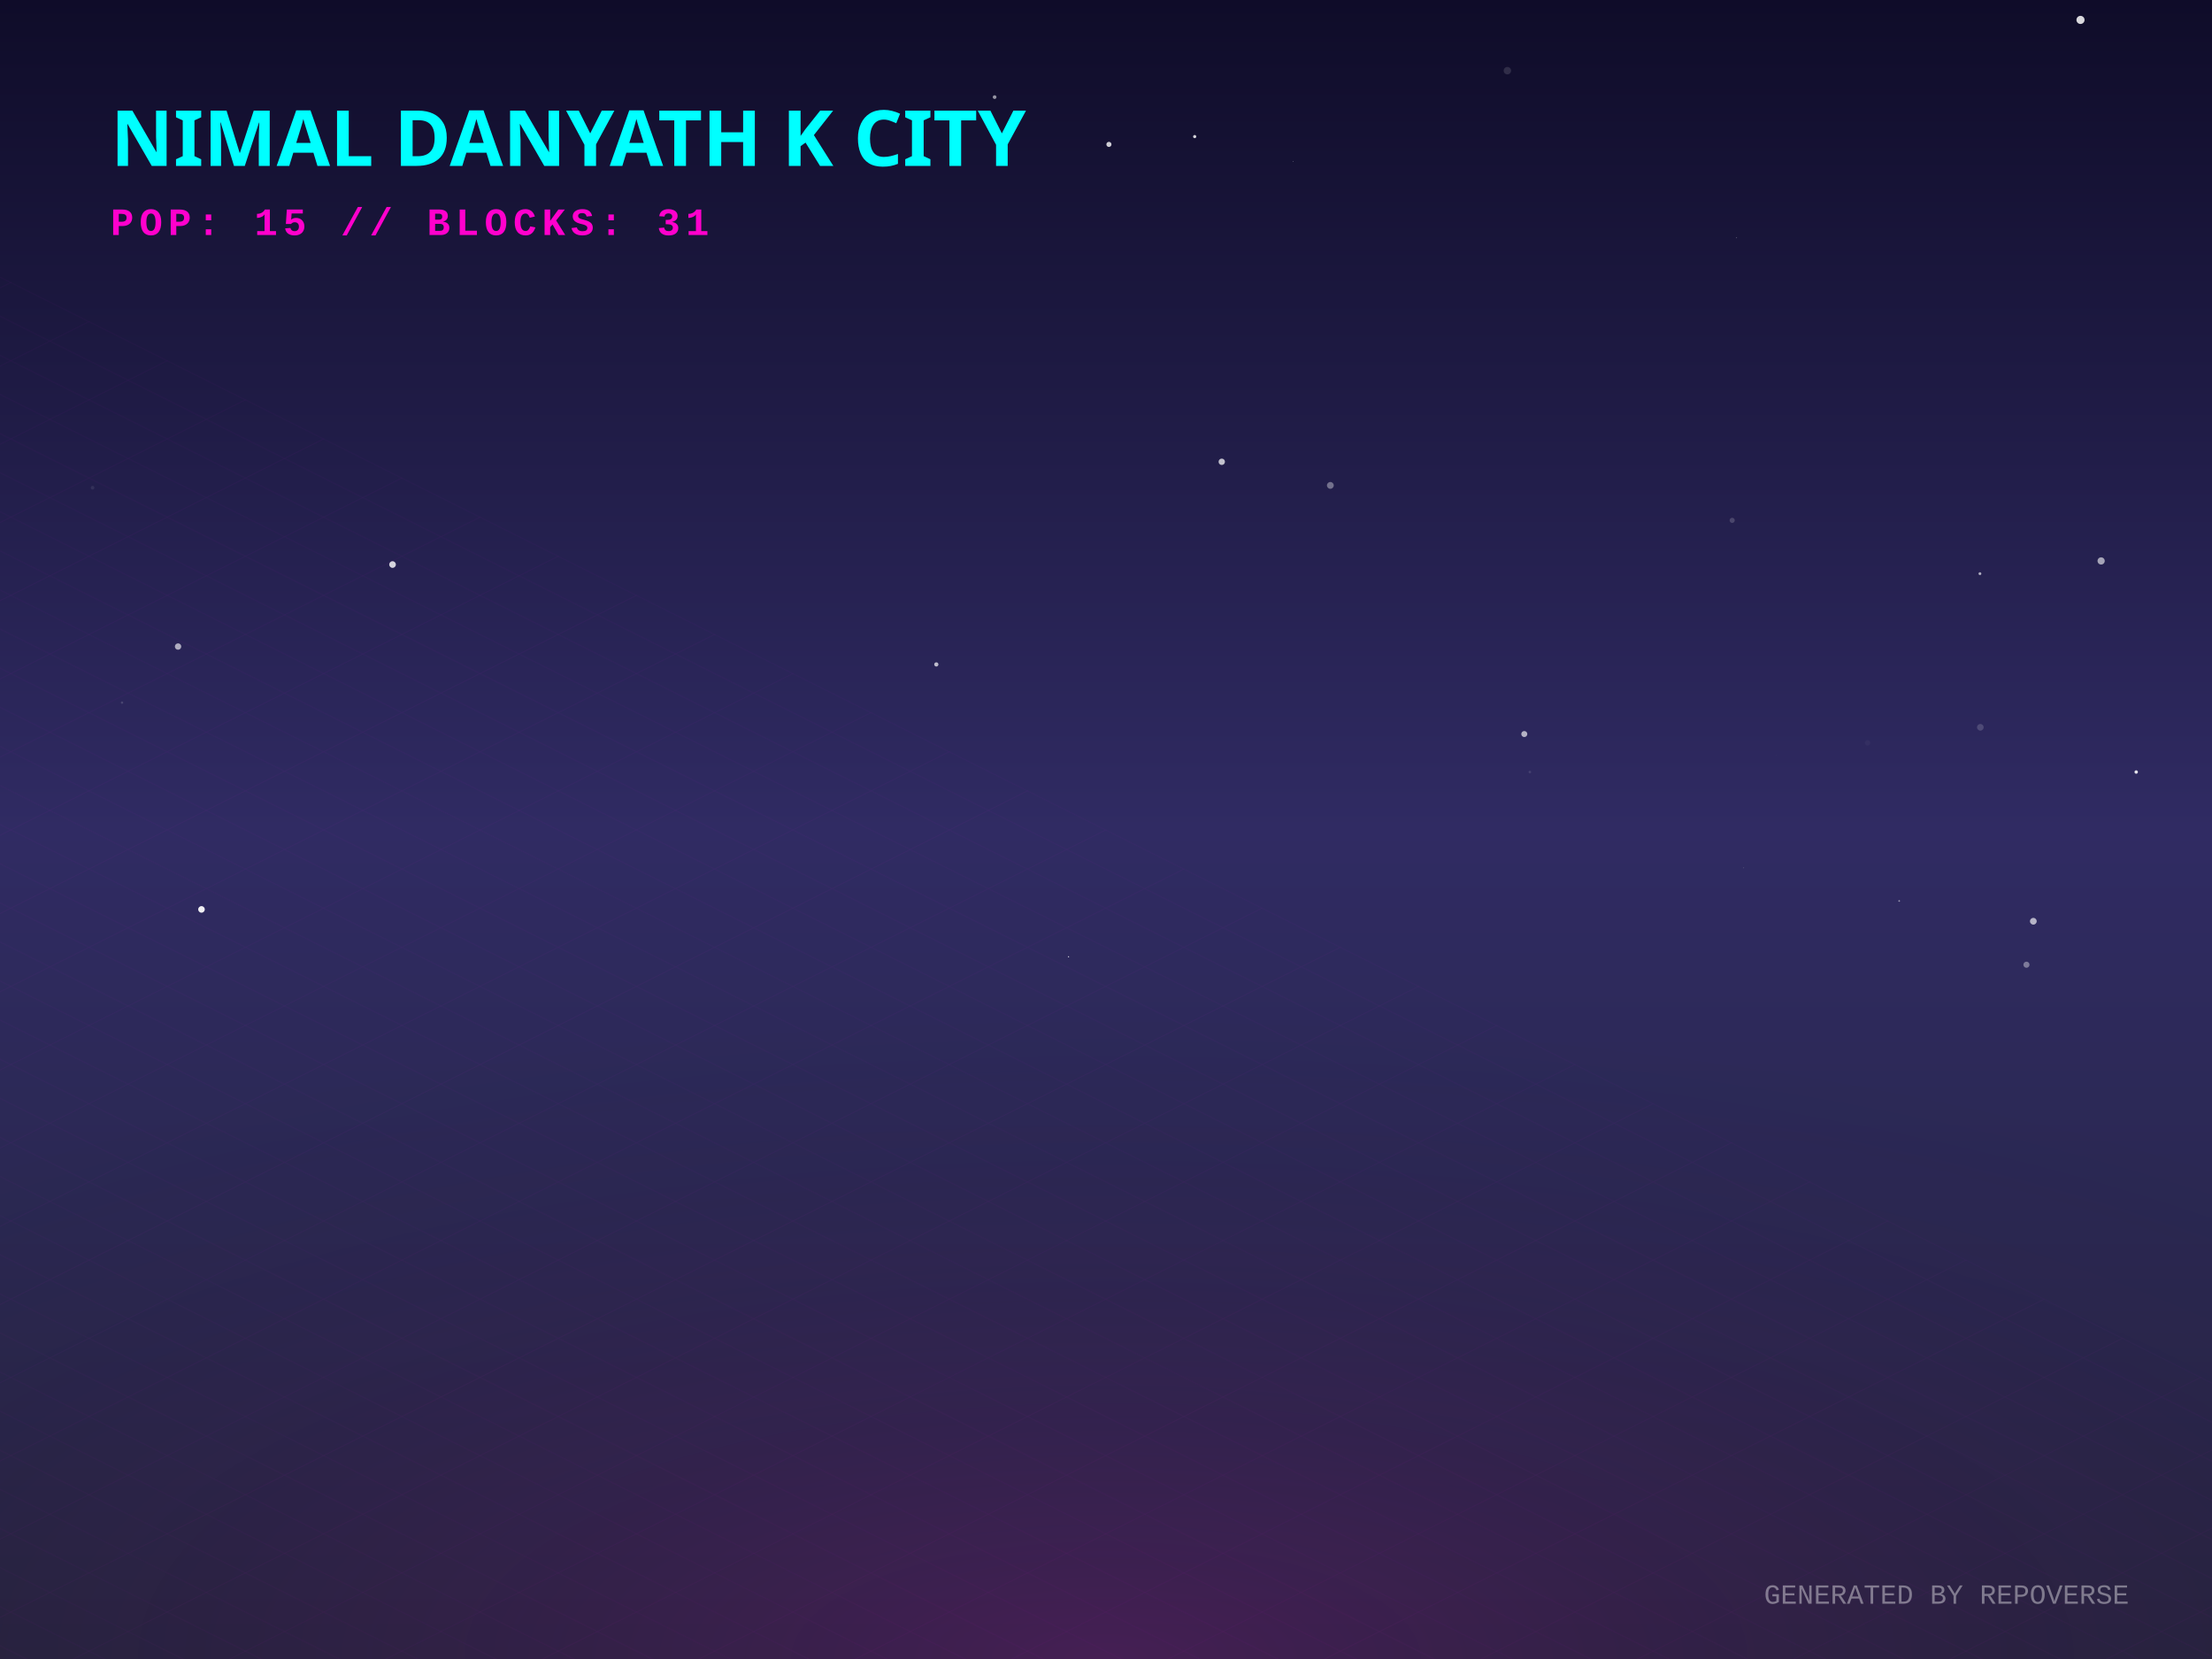
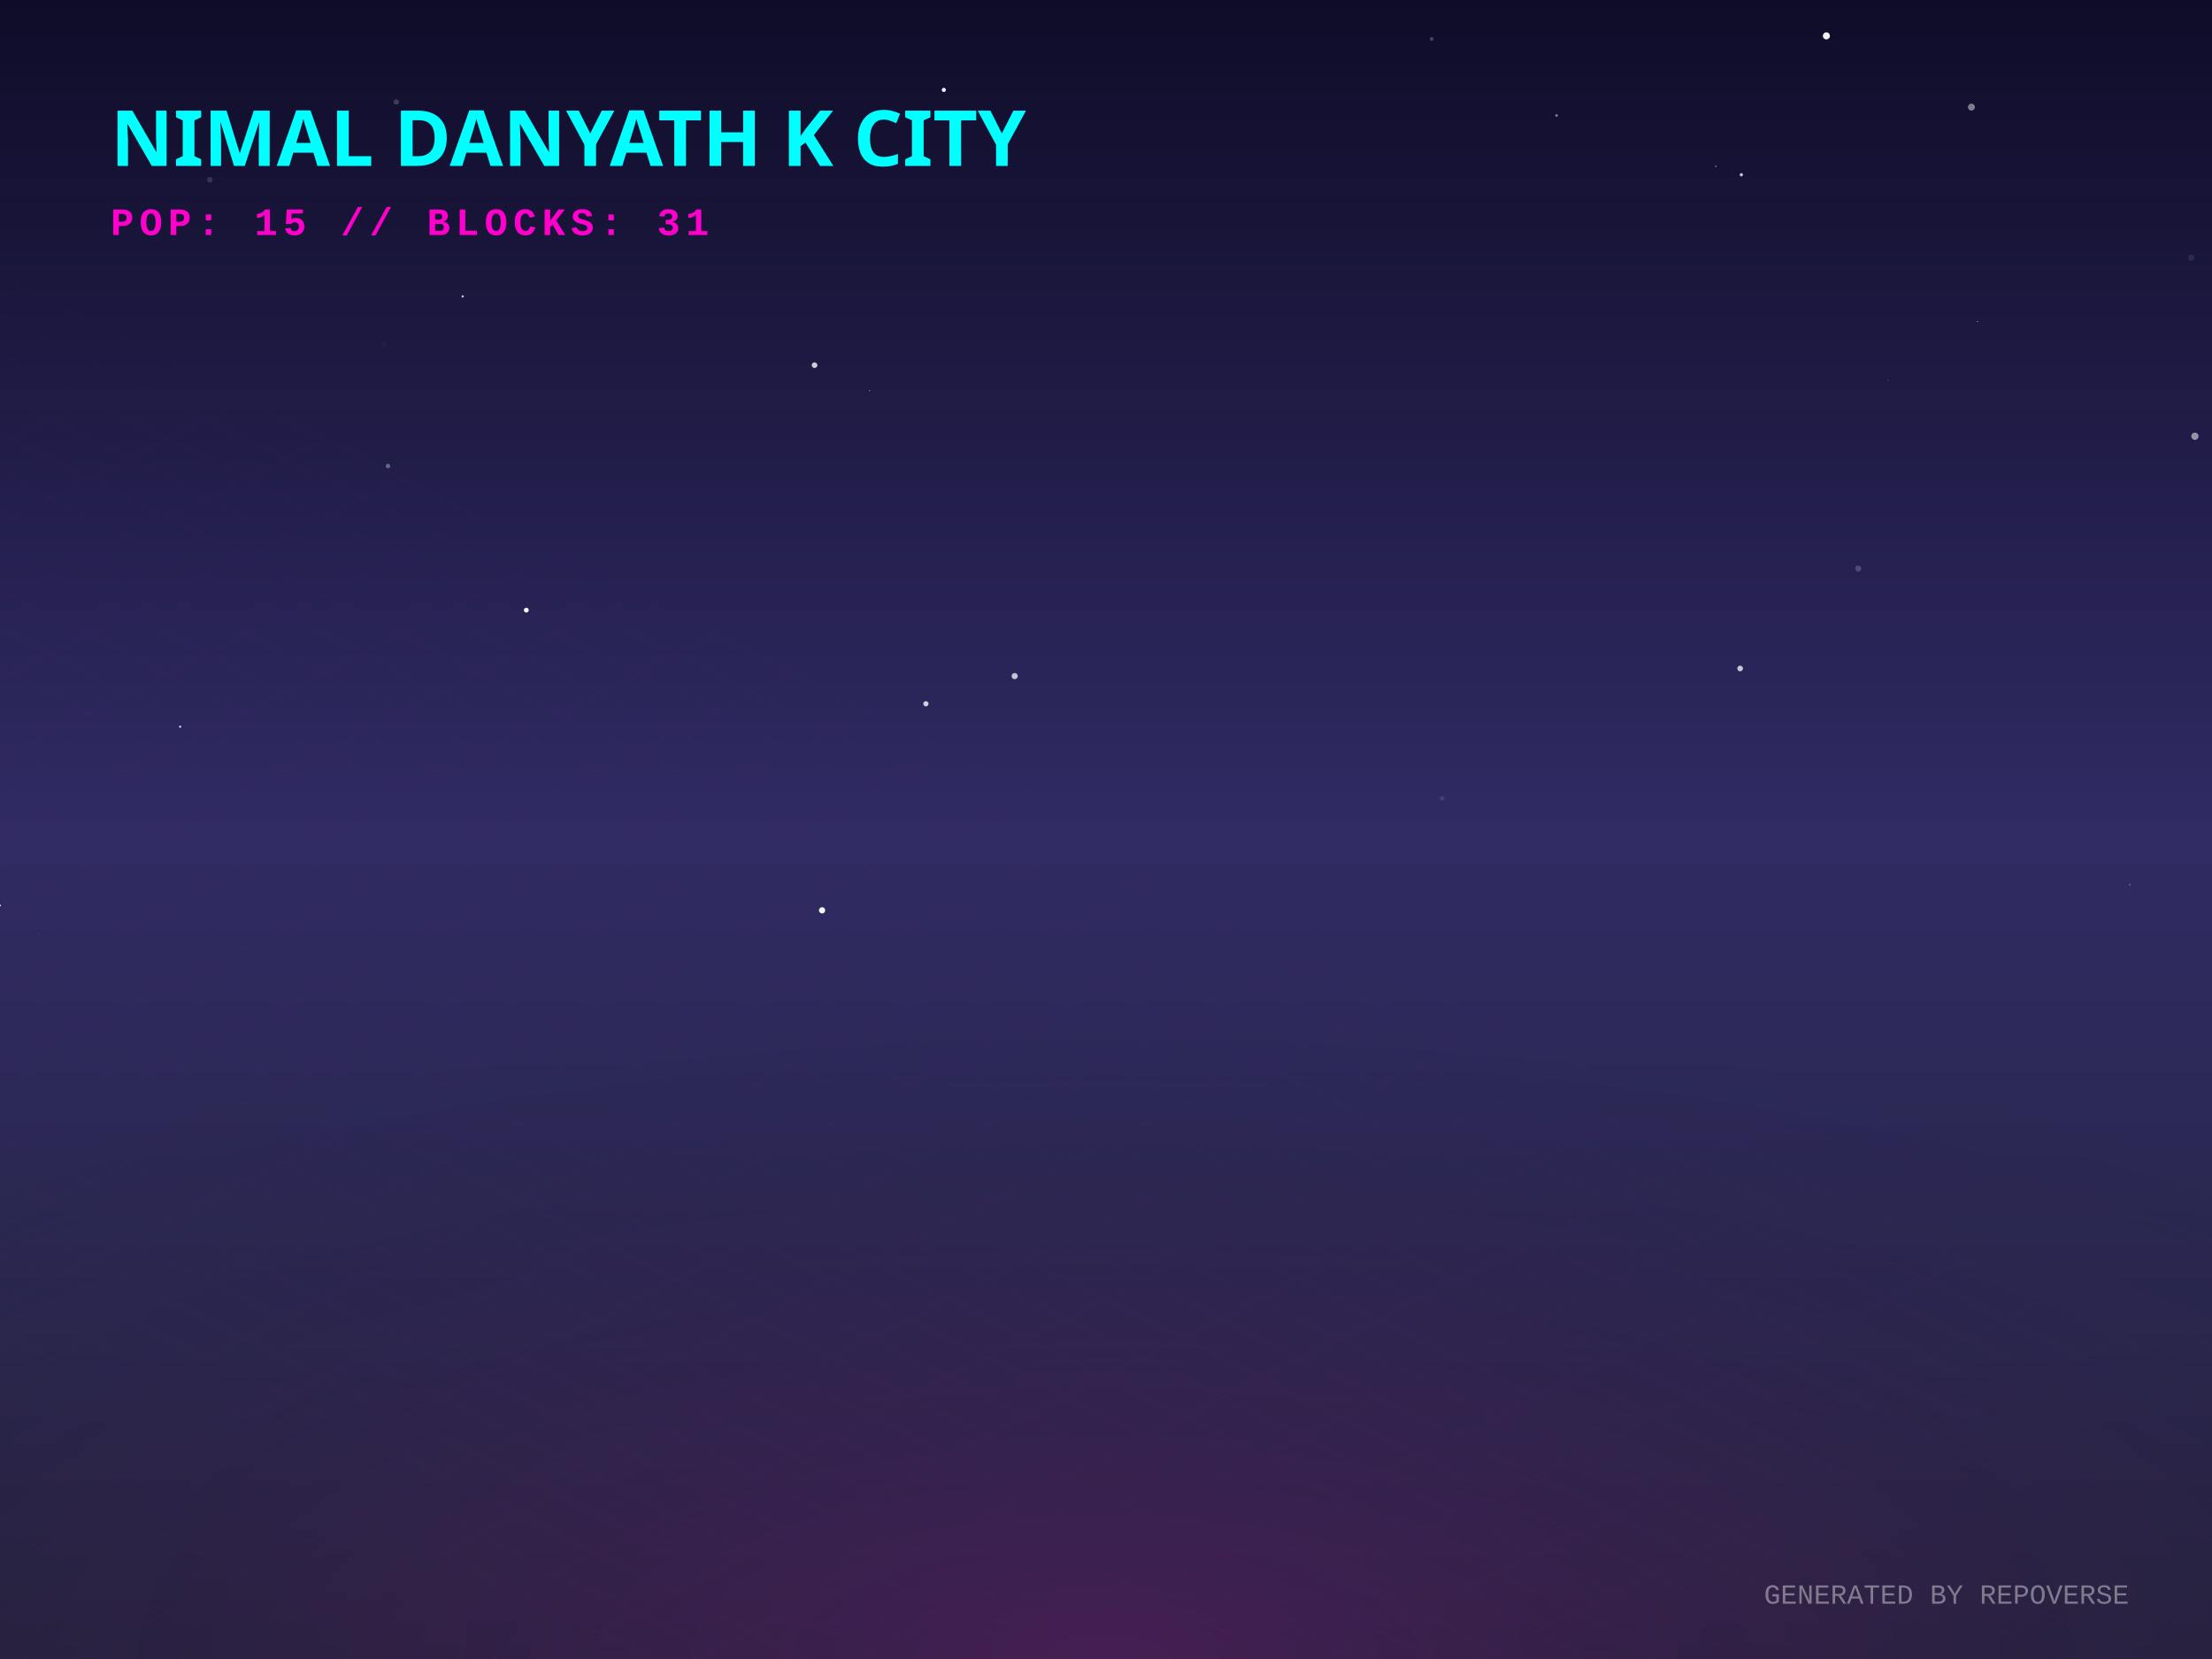
<svg xmlns="http://www.w3.org/2000/svg" width="800" height="600" viewBox="0 0 800 600">
  <defs>
    <linearGradient id="skyGradient" x1="0%" y1="0%" x2="0%" y2="100%">
      <stop offset="0%" stop-color="#0f0c29" />
      <stop offset="50%" stop-color="#302b63" />
      <stop offset="100%" stop-color="#24243e" />
    </linearGradient>
    <pattern id="gridPattern" width="40" height="20" patternUnits="userSpaceOnUse" patternTransform="rotate(0)">
      <path d="M 40 0 L 0 0 0 20" fill="none" stroke="magenta" stroke-width="0.5" opacity="0.2" />
    </pattern>
    <radialGradient id="floorGlow" cx="50%" cy="100%" r="80%">
      <stop offset="0%" stop-color="#ff00cc" stop-opacity="0.15" />
      <stop offset="100%" stop-color="transparent" />
    </radialGradient>
    <linearGradient id="gradLeft-happy" x1="0%" y1="0%" x2="100%" y2="100%">
      <stop offset="0%" stop-color="#FFD700" stop-opacity="0.8" />
      <stop offset="100%" stop-color="#050510" stop-opacity="0.9" />
    </linearGradient>
    <linearGradient id="gradRight-happy" x1="0%" y1="0%" x2="0%" y2="100%">
      <stop offset="0%" stop-color="#FFD700" stop-opacity="0.6" />
      <stop offset="100%" stop-color="#0b0b1a" stop-opacity="0.8" />
    </linearGradient>
    <linearGradient id="gradLeft-focused" x1="0%" y1="0%" x2="100%" y2="100%">
      <stop offset="0%" stop-color="#00FF94" stop-opacity="0.8" />
      <stop offset="100%" stop-color="#050510" stop-opacity="0.9" />
    </linearGradient>
    <linearGradient id="gradRight-focused" x1="0%" y1="0%" x2="0%" y2="100%">
      <stop offset="0%" stop-color="#00FF94" stop-opacity="0.6" />
      <stop offset="100%" stop-color="#0b0b1a" stop-opacity="0.8" />
    </linearGradient>
    <linearGradient id="gradLeft-calm" x1="0%" y1="0%" x2="100%" y2="100%">
      <stop offset="0%" stop-color="#00C2FF" stop-opacity="0.8" />
      <stop offset="100%" stop-color="#050510" stop-opacity="0.9" />
    </linearGradient>
    <linearGradient id="gradRight-calm" x1="0%" y1="0%" x2="0%" y2="100%">
      <stop offset="0%" stop-color="#00C2FF" stop-opacity="0.6" />
      <stop offset="100%" stop-color="#0b0b1a" stop-opacity="0.8" />
    </linearGradient>
    <linearGradient id="gradLeft-stressed" x1="0%" y1="0%" x2="100%" y2="100%">
      <stop offset="0%" stop-color="#FF2A6D" stop-opacity="0.8" />
      <stop offset="100%" stop-color="#050510" stop-opacity="0.9" />
    </linearGradient>
    <linearGradient id="gradRight-stressed" x1="0%" y1="0%" x2="0%" y2="100%">
      <stop offset="0%" stop-color="#FF2A6D" stop-opacity="0.6" />
      <stop offset="100%" stop-color="#0b0b1a" stop-opacity="0.8" />
    </linearGradient>
    <linearGradient id="gradLeft-energetic" x1="0%" y1="0%" x2="100%" y2="100%">
      <stop offset="0%" stop-color="#D300C5" stop-opacity="0.8" />
      <stop offset="100%" stop-color="#050510" stop-opacity="0.9" />
    </linearGradient>
    <linearGradient id="gradRight-energetic" x1="0%" y1="0%" x2="0%" y2="100%">
      <stop offset="0%" stop-color="#D300C5" stop-opacity="0.6" />
      <stop offset="100%" stop-color="#0b0b1a" stop-opacity="0.8" />
    </linearGradient>
  </defs>
  <rect width="100%" height="100%" fill="url(#skyGradient)" />
-   <circle cx="642.394" cy="273.274" r="0.022" fill="white" opacity="0.789" />
-   <circle cx="716.072" cy="207.474" r="0.512" fill="white" opacity="0.633" />
-   <circle cx="686.871" cy="325.838" r="0.306" fill="white" opacity="0.498" />
-   <circle cx="141.969" cy="204.176" r="1.202" fill="white" opacity="0.807" />
-   <circle cx="545.162" cy="25.558" r="1.339" fill="white" opacity="0.125" />
-   <circle cx="716.216" cy="263.038" r="1.198" fill="white" opacity="0.164" />
-   <circle cx="551.283" cy="265.476" r="1.088" fill="white" opacity="0.647" />
-   <circle cx="467.68" cy="58.347" r="0.099" fill="white" opacity="0.779" />
-   <circle cx="675.425" cy="268.669" r="0.988" fill="white" opacity="0.034" />
-   <circle cx="72.872" cy="328.897" r="1.189" fill="white" opacity="0.922" />
-   <circle cx="735.383" cy="333.183" r="1.221" fill="white" opacity="0.646" />
-   <circle cx="269.598" cy="56.485" r="0.934" fill="white" opacity="0.034" />
-   <circle cx="386.455" cy="346.021" r="0.196" fill="white" opacity="0.992" />
-   <circle cx="432.076" cy="49.402" r="0.575" fill="white" opacity="0.823" />
-   <circle cx="338.633" cy="240.298" r="0.762" fill="white" opacity="0.694" />
-   <circle cx="553.287" cy="279.208" r="0.474" fill="white" opacity="0.109" />
-   <circle cx="44.133" cy="254.115" r="0.431" fill="white" opacity="0.143" />
-   <circle cx="752.441" cy="7.202" r="1.467" fill="white" opacity="0.836" />
-   <circle cx="33.48" cy="176.39" r="0.663" fill="white" opacity="0.082" />
-   <circle cx="772.584" cy="279.215" r="0.619" fill="white" opacity="0.87" />
-   <circle cx="759.903" cy="202.869" r="1.303" fill="white" opacity="0.589" />
-   <circle cx="630.629" cy="313.875" r="0.123" fill="white" opacity="0.383" />
-   <circle cx="732.897" cy="348.903" r="1.104" fill="white" opacity="0.375" />
-   <circle cx="359.716" cy="35.125" r="0.669" fill="white" opacity="0.556" />
-   <circle cx="626.465" cy="188.191" r="0.93" fill="white" opacity="0.175" />
-   <circle cx="481.137" cy="175.551" r="1.231" fill="white" opacity="0.368" />
-   <circle cx="64.399" cy="233.83" r="1.155" fill="white" opacity="0.627" />
-   <circle cx="628.028" cy="85.97" r="0.193" fill="white" opacity="0.264" />
-   <circle cx="401.059" cy="52.223" r="0.923" fill="white" opacity="0.794" />
-   <circle cx="441.867" cy="167.011" r="1.152" fill="white" opacity="0.726" />
+   <circle cx="712.995" cy="38.743" r="1.259" fill="white" opacity="0.454" />
+   <circle cx="521.581" cy="288.752" r="0.83" fill="white" opacity="0.102" />
+   <circle cx="297.315" cy="329.232" r="1.133" fill="white" opacity="0.95" />
+   <circle cx="294.593" cy="132.071" r="1.022" fill="white" opacity="0.78" />
+   <circle cx="715.163" cy="116.277" r="0.171" fill="white" opacity="0.964" />
+   <circle cx="13.984" cy="337.73" r="0.107" fill="white" opacity="0.419" />
+   <circle cx="629.777" cy="63.206" r="0.595" fill="white" opacity="0.761" />
+   <circle cx="270.235" cy="57.876" r="1.302" fill="white" opacity="0.964" />
+   <circle cx="366.973" cy="244.519" r="1.122" fill="white" opacity="0.725" />
+   <circle cx="190.351" cy="220.667" r="0.877" fill="white" opacity="0.957" />
+   <circle cx="140.323" cy="168.544" r="0.82" fill="white" opacity="0.323" />
+   <circle cx="334.865" cy="254.524" r="0.942" fill="white" opacity="0.787" />
+   <circle cx="793.816" cy="157.767" r="1.312" fill="white" opacity="0.517" />
+   <circle cx="682.813" cy="137.59" r="0.151" fill="white" opacity="0.419" />
+   <circle cx="792.498" cy="93.182" r="1.169" fill="white" opacity="0.087" />
+   <circle cx="139.039" cy="124.462" r="0.83" fill="white" opacity="0.026" />
+   <circle cx="314.497" cy="141.279" r="0.174" fill="white" opacity="0.743" />
+   <circle cx="562.97" cy="41.756" r="0.496" fill="white" opacity="0.427" />
+   <circle cx="770.306" cy="319.928" r="0.356" fill="white" opacity="0.239" />
+   <circle cx="0.036" cy="327.479" r="0.312" fill="white" opacity="0.859" />
+   <circle cx="629.349" cy="241.759" r="1.023" fill="white" opacity="0.744" />
+   <circle cx="517.783" cy="14.094" r="0.688" fill="white" opacity="0.226" />
+   <circle cx="167.333" cy="107.194" r="0.414" fill="white" opacity="0.762" />
+   <circle cx="65.157" cy="262.819" r="0.403" fill="white" opacity="0.798" />
+   <circle cx="75.894" cy="65.03" r="1.024" fill="white" opacity="0.143" />
+   <circle cx="660.539" cy="12.973" r="1.28" fill="white" opacity="0.943" />
+   <circle cx="143.3" cy="36.878" r="0.982" fill="white" opacity="0.182" />
+   <circle cx="672.046" cy="205.648" r="1.104" fill="white" opacity="0.185" />
+   <circle cx="341.346" cy="32.516" r="0.751" fill="white" opacity="0.935" />
+   <circle cx="620.569" cy="60.179" r="0.247" fill="white" opacity="0.669" />
  <g transform="translate(0, 300) scale(1, 0.5)">
    <rect x="-800" y="0" width="2400" height="1200" fill="url(#gridPattern)" opacity="0.3" transform="rotate(45, 400, 0)" />
  </g>
  <rect x="0" y="300" width="800" height="300" fill="url(#floorGlow)" />
  <g transform="translate(40, 60)">
    <text fill="cyan" font-family="Verdana, sans-serif" font-size="28" font-weight="900" style="text-shadow: 0 0 10px cyan;">NIMAL DANYATH K CITY</text>
    <text y="25" fill="#ff00cc" font-family="Courier New, monospace" font-size="14" font-weight="bold" letter-spacing="2">POP: 15 // BLOCKS: 31</text>
  </g>
  <g transform="translate(0, 50)">
    <a href="https://github.com/nimaldanyathk/repo-verse" target="_blank">
      <g class="building" opacity="0">
        <animate attributeName="opacity" values="0;1" dur="0.8s" begin="0s" fill="freeze" />
        <ellipse cx="400" cy="292.833" rx="22.5" ry="12" fill="black" opacity="0.4" blur="2" />
-         <path d="M 385 192.333 l 0 100.5 l 15 7.5 l 0 -100.5 z" fill="url(#gradLeft-focused)" stroke="none" />
-         <path d="M 415 192.333 l 0 100.5 l -15 7.5 l 0 -100.5 z" fill="url(#gradRight-focused)" stroke="none" />
-         <path d="M 400 184.833 l 15 7.5 l -15 7.5 l -15 -7.5 z" fill="#E0FFF1" fill-opacity="0.9" stroke="none" />
-         <path d="M 385 192.333 l 0 100.5 l 15 7.5 l 0 -100.5 z" fill="none" stroke="#00FF94" stroke-width="0.5" opacity="0.5" />
-         <path d="M 415 192.333 l 0 100.5 l -15 7.5 l 0 -100.5 z" fill="none" stroke="#00FF94" stroke-width="0.5" opacity="0.5" />
-         <path d="M 404 277.333 l 7 4" stroke="#E0FFF1" stroke-width="2" stroke-opacity="0.6" />
+         <path d="M 385 192.273 l 0 100.56 l 15 7.5 l 0 -100.56 z" fill="url(#gradLeft-focused)" stroke="none" />
+         <path d="M 415 192.273 l 0 100.56 l -15 7.5 l 0 -100.56 z" fill="url(#gradRight-focused)" stroke="none" />
+         <path d="M 400 184.773 l 15 7.5 l -15 7.5 l -15 -7.5 z" fill="#E0FFF1" fill-opacity="0.9" stroke="none" />
+         <path d="M 385 192.273 l 0 100.56 l 15 7.5 l 0 -100.56 z" fill="none" stroke="#00FF94" stroke-width="0.5" opacity="0.5" />
+         <path d="M 415 192.273 l 0 100.56 l -15 7.5 l 0 -100.56 z" fill="none" stroke="#00FF94" stroke-width="0.5" opacity="0.5" />
        <path d="M 389 279.333 l 7 -4" stroke="#E0FFF1" stroke-width="2" stroke-opacity="0.4" />
        <path d="M 404 267.333 l 7 4" stroke="#E0FFF1" stroke-width="2" stroke-opacity="0.6" />
-         <path d="M 389 269.333 l 7 -4" stroke="#E0FFF1" stroke-width="2" stroke-opacity="0.4" />
        <path d="M 404 257.333 l 7 4" stroke="#E0FFF1" stroke-width="2" stroke-opacity="0.6" />
        <path d="M 389 259.333 l 7 -4" stroke="#E0FFF1" stroke-width="2" stroke-opacity="0.4" />
        <path d="M 404 247.333 l 7 4" stroke="#E0FFF1" stroke-width="2" stroke-opacity="0.6" />
-         <path d="M 389 249.333 l 7 -4" stroke="#E0FFF1" stroke-width="2" stroke-opacity="0.4" />
-         <path d="M 404 237.333 l 7 4" stroke="#E0FFF1" stroke-width="2" stroke-opacity="0.6" />
        <path d="M 389 239.333 l 7 -4" stroke="#E0FFF1" stroke-width="2" stroke-opacity="0.4" />
+         <path d="M 404 227.333 l 7 4" stroke="#E0FFF1" stroke-width="2" stroke-opacity="0.6" />
        <path d="M 389 229.333 l 7 -4" stroke="#E0FFF1" stroke-width="2" stroke-opacity="0.4" />
        <path d="M 404 217.333 l 7 4" stroke="#E0FFF1" stroke-width="2" stroke-opacity="0.6" />
+         <path d="M 389 219.333 l 7 -4" stroke="#E0FFF1" stroke-width="2" stroke-opacity="0.4" />
        <path d="M 404 207.333 l 7 4" stroke="#E0FFF1" stroke-width="2" stroke-opacity="0.6" />
        <path d="M 389 209.333 l 7 -4" stroke="#E0FFF1" stroke-width="2" stroke-opacity="0.4" />
-         <path d="M 404 197.333 l 7 4" stroke="#E0FFF1" stroke-width="2" stroke-opacity="0.6" />
-         <line x1="400" y1="184.833" x2="400" y2="164.833" stroke="#E0FFF1" stroke-width="1.5" />
-         <circle cx="400" cy="164.833" r="1.5" fill="white">
-           <animate attributeName="opacity" values="0.2;1;0.2" dur="2.337s" repeatCount="indefinite" />
+         <path d="M 389 199.333 l 7 -4" stroke="#E0FFF1" stroke-width="2" stroke-opacity="0.4" />
+         <line x1="400" y1="184.773" x2="400" y2="164.773" stroke="#E0FFF1" stroke-width="1.5" />
+         <circle cx="400" cy="164.773" r="1.5" fill="white">
+           <animate attributeName="opacity" values="0.2;1;0.2" dur="1.556s" repeatCount="indefinite" />
        </circle>
      </g>
    </a>
    <a href="https://github.com/nimaldanyathk/Semicolon-Embedded-C-Project" target="_blank">
      <g class="building" opacity="0">
        <animate attributeName="opacity" values="0;1" dur="0.8s" begin="0.05s" fill="freeze" />
        <ellipse cx="424" cy="302.913" rx="16.74" ry="8.928" fill="black" opacity="0.4" blur="2" />
        <path d="M 412.84 273.033 l 0 29.88 l 11.16 5.58 l 0 -29.88 z" fill="url(#gradLeft-focused)" stroke="none" />
        <path d="M 435.16 273.033 l 0 29.88 l -11.16 5.58 l 0 -29.88 z" fill="url(#gradRight-focused)" stroke="none" />
        <path d="M 424 267.453 l 11.16 5.58 l -11.16 5.58 l -11.16 -5.58 z" fill="#E0FFF1" fill-opacity="0.9" stroke="none" />
        <path d="M 412.84 273.033 l 0 29.88 l 11.16 5.58 l 0 -29.88 z" fill="none" stroke="#00FF94" stroke-width="0.5" opacity="0.5" />
        <path d="M 435.16 273.033 l 0 29.88 l -11.16 5.58 l 0 -29.88 z" fill="none" stroke="#00FF94" stroke-width="0.5" opacity="0.5" />
      </g>
    </a>
    <a href="https://github.com/nimaldanyathk/Discrete_Mathematics_Algorithms" target="_blank">
      <g class="building" opacity="0">
        <animate attributeName="opacity" values="0;1" dur="0.8s" begin="0.1s" fill="freeze" />
        <ellipse cx="376" cy="301.136" rx="11.408" ry="6.084" fill="black" opacity="0.4" blur="2" />
        <path d="M 368.395 281.136 l 0 20 l 7.605 3.803 l 0 -20 z" fill="url(#gradLeft-calm)" stroke="none" />
        <path d="M 383.605 281.136 l 0 20 l -7.605 3.803 l 0 -20 z" fill="url(#gradRight-calm)" stroke="none" />
        <path d="M 376 277.333 l 7.605 3.803 l -7.605 3.803 l -7.605 -3.803 z" fill="#D1F4FF" fill-opacity="0.9" stroke="none" />
        <path d="M 368.395 281.136 l 0 20 l 7.605 3.803 l 0 -20 z" fill="none" stroke="#00C2FF" stroke-width="0.5" opacity="0.5" />
        <path d="M 383.605 281.136 l 0 20 l -7.605 3.803 l 0 -20 z" fill="none" stroke="#00C2FF" stroke-width="0.5" opacity="0.5" />
      </g>
    </a>
    <a href="https://github.com/nimaldanyathk/sparkd" target="_blank">
      <g class="building" opacity="0">
        <animate attributeName="opacity" values="0;1" dur="0.8s" begin="0.15s" fill="freeze" />
        <ellipse cx="448" cy="316.833" rx="22.5" ry="12" fill="black" opacity="0.4" blur="2" />
        <path d="M 433 248.473 l 0 68.36 l 15 7.5 l 0 -68.36 z" fill="url(#gradLeft-calm)" stroke="none" />
        <path d="M 463 248.473 l 0 68.36 l -15 7.5 l 0 -68.36 z" fill="url(#gradRight-calm)" stroke="none" />
        <path d="M 448 240.973 l 15 7.5 l -15 7.5 l -15 -7.5 z" fill="#D1F4FF" fill-opacity="0.9" stroke="none" />
        <path d="M 433 248.473 l 0 68.36 l 15 7.5 l 0 -68.36 z" fill="none" stroke="#00C2FF" stroke-width="0.5" opacity="0.5" />
        <path d="M 463 248.473 l 0 68.36 l -15 7.5 l 0 -68.36 z" fill="none" stroke="#00C2FF" stroke-width="0.5" opacity="0.5" />
-         <path d="M 452 301.333 l 7 4" stroke="#D1F4FF" stroke-width="2" stroke-opacity="0.6" />
        <path d="M 437 303.333 l 7 -4" stroke="#D1F4FF" stroke-width="2" stroke-opacity="0.4" />
        <path d="M 452 291.333 l 7 4" stroke="#D1F4FF" stroke-width="2" stroke-opacity="0.6" />
        <path d="M 437 293.333 l 7 -4" stroke="#D1F4FF" stroke-width="2" stroke-opacity="0.4" />
        <path d="M 452 281.333 l 7 4" stroke="#D1F4FF" stroke-width="2" stroke-opacity="0.6" />
        <path d="M 437 283.333 l 7 -4" stroke="#D1F4FF" stroke-width="2" stroke-opacity="0.4" />
-         <path d="M 452 271.333 l 7 4" stroke="#D1F4FF" stroke-width="2" stroke-opacity="0.6" />
-         <path d="M 452 261.333 l 7 4" stroke="#D1F4FF" stroke-width="2" stroke-opacity="0.6" />
+         <path d="M 437 273.333 l 7 -4" stroke="#D1F4FF" stroke-width="2" stroke-opacity="0.4" />
        <path d="M 437 263.333 l 7 -4" stroke="#D1F4FF" stroke-width="2" stroke-opacity="0.4" />
      </g>
    </a>
    <a href="https://github.com/nimaldanyathk/Linear_Algebra_Matlab" target="_blank">
      <g class="building" opacity="0">
        <animate attributeName="opacity" values="0;1" dur="0.8s" begin="0.2s" fill="freeze" />
        <ellipse cx="400" cy="316.833" rx="22.5" ry="12" fill="black" opacity="0.4" blur="2" />
        <path d="M 385 150.113 l 0 166.72 l 15 7.5 l 0 -166.72 z" fill="url(#gradLeft-stressed)" stroke="none" />
        <path d="M 415 150.113 l 0 166.72 l -15 7.5 l 0 -166.72 z" fill="url(#gradRight-stressed)" stroke="none" />
        <path d="M 400 142.613 l 15 7.5 l -15 7.5 l -15 -7.5 z" fill="#FFD1E0" fill-opacity="0.9" stroke="none" />
        <path d="M 385 150.113 l 0 166.72 l 15 7.5 l 0 -166.72 z" fill="none" stroke="#FF2A6D" stroke-width="0.5" opacity="0.5" />
        <path d="M 415 150.113 l 0 166.72 l -15 7.5 l 0 -166.72 z" fill="none" stroke="#FF2A6D" stroke-width="0.5" opacity="0.5" />
        <path d="M 404 301.333 l 7 4" stroke="#FFD1E0" stroke-width="2" stroke-opacity="0.6" />
        <path d="M 389 303.333 l 7 -4" stroke="#FFD1E0" stroke-width="2" stroke-opacity="0.4" />
        <path d="M 404 291.333 l 7 4" stroke="#FFD1E0" stroke-width="2" stroke-opacity="0.6" />
-         <path d="M 389 293.333 l 7 -4" stroke="#FFD1E0" stroke-width="2" stroke-opacity="0.4" />
-         <path d="M 404 281.333 l 7 4" stroke="#FFD1E0" stroke-width="2" stroke-opacity="0.6" />
        <path d="M 389 283.333 l 7 -4" stroke="#FFD1E0" stroke-width="2" stroke-opacity="0.4" />
-         <path d="M 404 271.333 l 7 4" stroke="#FFD1E0" stroke-width="2" stroke-opacity="0.6" />
        <path d="M 404 261.333 l 7 4" stroke="#FFD1E0" stroke-width="2" stroke-opacity="0.6" />
        <path d="M 389 263.333 l 7 -4" stroke="#FFD1E0" stroke-width="2" stroke-opacity="0.4" />
+         <path d="M 404 251.333 l 7 4" stroke="#FFD1E0" stroke-width="2" stroke-opacity="0.6" />
        <path d="M 389 253.333 l 7 -4" stroke="#FFD1E0" stroke-width="2" stroke-opacity="0.4" />
        <path d="M 404 241.333 l 7 4" stroke="#FFD1E0" stroke-width="2" stroke-opacity="0.6" />
        <path d="M 389 243.333 l 7 -4" stroke="#FFD1E0" stroke-width="2" stroke-opacity="0.4" />
        <path d="M 404 231.333 l 7 4" stroke="#FFD1E0" stroke-width="2" stroke-opacity="0.6" />
+         <path d="M 389 233.333 l 7 -4" stroke="#FFD1E0" stroke-width="2" stroke-opacity="0.4" />
        <path d="M 404 221.333 l 7 4" stroke="#FFD1E0" stroke-width="2" stroke-opacity="0.6" />
        <path d="M 389 223.333 l 7 -4" stroke="#FFD1E0" stroke-width="2" stroke-opacity="0.4" />
        <path d="M 404 211.333 l 7 4" stroke="#FFD1E0" stroke-width="2" stroke-opacity="0.6" />
-         <path d="M 404 191.333 l 7 4" stroke="#FFD1E0" stroke-width="2" stroke-opacity="0.6" />
+         <path d="M 389 213.333 l 7 -4" stroke="#FFD1E0" stroke-width="2" stroke-opacity="0.4" />
+         <path d="M 404 201.333 l 7 4" stroke="#FFD1E0" stroke-width="2" stroke-opacity="0.6" />
+         <path d="M 389 203.333 l 7 -4" stroke="#FFD1E0" stroke-width="2" stroke-opacity="0.4" />
        <path d="M 389 193.333 l 7 -4" stroke="#FFD1E0" stroke-width="2" stroke-opacity="0.4" />
-         <path d="M 404 181.333 l 7 4" stroke="#FFD1E0" stroke-width="2" stroke-opacity="0.6" />
        <path d="M 389 183.333 l 7 -4" stroke="#FFD1E0" stroke-width="2" stroke-opacity="0.4" />
-         <path d="M 404 171.333 l 7 4" stroke="#FFD1E0" stroke-width="2" stroke-opacity="0.6" />
        <path d="M 389 173.333 l 7 -4" stroke="#FFD1E0" stroke-width="2" stroke-opacity="0.4" />
-         <path d="M 389 163.333 l 7 -4" stroke="#FFD1E0" stroke-width="2" stroke-opacity="0.4" />
+         <path d="M 404 161.333 l 7 4" stroke="#FFD1E0" stroke-width="2" stroke-opacity="0.6" />
      </g>
    </a>
    <a href="https://github.com/nimaldanyathk/E-HealthCare-Management-System" target="_blank">
      <g class="building" opacity="0">
        <animate attributeName="opacity" values="0;1" dur="0.8s" begin="0.25s" fill="freeze" />
        <ellipse cx="352" cy="316.833" rx="22.5" ry="12" fill="black" opacity="0.4" blur="2" />
        <path d="M 337 277.553 l 0 39.28 l 15 7.5 l 0 -39.28 z" fill="url(#gradLeft-energetic)" stroke="none" />
        <path d="M 367 277.553 l 0 39.28 l -15 7.5 l 0 -39.28 z" fill="url(#gradRight-energetic)" stroke="none" />
        <path d="M 352 270.053 l 15 7.5 l -15 7.5 l -15 -7.5 z" fill="#FAD7FA" fill-opacity="0.9" stroke="none" />
        <path d="M 337 277.553 l 0 39.28 l 15 7.5 l 0 -39.28 z" fill="none" stroke="#D300C5" stroke-width="0.5" opacity="0.5" />
        <path d="M 367 277.553 l 0 39.28 l -15 7.5 l 0 -39.28 z" fill="none" stroke="#D300C5" stroke-width="0.5" opacity="0.5" />
      </g>
    </a>
    <a href="https://github.com/nimaldanyathk/TheInspirationalBoat" target="_blank">
      <g class="building" opacity="0">
        <animate attributeName="opacity" values="0;1" dur="0.8s" begin="0.3s" fill="freeze" />
        <ellipse cx="472" cy="328.833" rx="22.5" ry="12" fill="black" opacity="0.4" blur="2" />
        <path d="M 457 118.833 l 0 210 l 15 7.5 l 0 -210 z" fill="url(#gradLeft-stressed)" stroke="none" />
        <path d="M 487 118.833 l 0 210 l -15 7.5 l 0 -210 z" fill="url(#gradRight-stressed)" stroke="none" />
        <path d="M 472 111.333 l 15 7.5 l -15 7.5 l -15 -7.5 z" fill="#FFD1E0" fill-opacity="0.9" stroke="none" />
        <path d="M 457 118.833 l 0 210 l 15 7.5 l 0 -210 z" fill="none" stroke="#FF2A6D" stroke-width="0.5" opacity="0.5" />
        <path d="M 487 118.833 l 0 210 l -15 7.5 l 0 -210 z" fill="none" stroke="#FF2A6D" stroke-width="0.5" opacity="0.5" />
+         <path d="M 476 313.333 l 7 4" stroke="#FFD1E0" stroke-width="2" stroke-opacity="0.6" />
        <path d="M 461 315.333 l 7 -4" stroke="#FFD1E0" stroke-width="2" stroke-opacity="0.4" />
        <path d="M 461 305.333 l 7 -4" stroke="#FFD1E0" stroke-width="2" stroke-opacity="0.4" />
-         <path d="M 476 293.333 l 7 4" stroke="#FFD1E0" stroke-width="2" stroke-opacity="0.6" />
        <path d="M 461 295.333 l 7 -4" stroke="#FFD1E0" stroke-width="2" stroke-opacity="0.4" />
-         <path d="M 476 283.333 l 7 4" stroke="#FFD1E0" stroke-width="2" stroke-opacity="0.6" />
+         <path d="M 461 285.333 l 7 -4" stroke="#FFD1E0" stroke-width="2" stroke-opacity="0.4" />
        <path d="M 476 273.333 l 7 4" stroke="#FFD1E0" stroke-width="2" stroke-opacity="0.6" />
-         <path d="M 461 275.333 l 7 -4" stroke="#FFD1E0" stroke-width="2" stroke-opacity="0.4" />
-         <path d="M 476 263.333 l 7 4" stroke="#FFD1E0" stroke-width="2" stroke-opacity="0.6" />
        <path d="M 461 265.333 l 7 -4" stroke="#FFD1E0" stroke-width="2" stroke-opacity="0.4" />
-         <path d="M 476 253.333 l 7 4" stroke="#FFD1E0" stroke-width="2" stroke-opacity="0.6" />
+         <path d="M 476 243.333 l 7 4" stroke="#FFD1E0" stroke-width="2" stroke-opacity="0.6" />
+         <path d="M 461 245.333 l 7 -4" stroke="#FFD1E0" stroke-width="2" stroke-opacity="0.4" />
        <path d="M 476 233.333 l 7 4" stroke="#FFD1E0" stroke-width="2" stroke-opacity="0.6" />
+         <path d="M 461 235.333 l 7 -4" stroke="#FFD1E0" stroke-width="2" stroke-opacity="0.4" />
+         <path d="M 476 223.333 l 7 4" stroke="#FFD1E0" stroke-width="2" stroke-opacity="0.6" />
        <path d="M 461 225.333 l 7 -4" stroke="#FFD1E0" stroke-width="2" stroke-opacity="0.4" />
        <path d="M 476 213.333 l 7 4" stroke="#FFD1E0" stroke-width="2" stroke-opacity="0.6" />
        <path d="M 461 215.333 l 7 -4" stroke="#FFD1E0" stroke-width="2" stroke-opacity="0.4" />
-         <path d="M 461 205.333 l 7 -4" stroke="#FFD1E0" stroke-width="2" stroke-opacity="0.4" />
+         <path d="M 476 203.333 l 7 4" stroke="#FFD1E0" stroke-width="2" stroke-opacity="0.6" />
        <path d="M 476 193.333 l 7 4" stroke="#FFD1E0" stroke-width="2" stroke-opacity="0.6" />
        <path d="M 461 195.333 l 7 -4" stroke="#FFD1E0" stroke-width="2" stroke-opacity="0.4" />
-         <path d="M 476 183.333 l 7 4" stroke="#FFD1E0" stroke-width="2" stroke-opacity="0.6" />
        <path d="M 461 185.333 l 7 -4" stroke="#FFD1E0" stroke-width="2" stroke-opacity="0.4" />
        <path d="M 476 173.333 l 7 4" stroke="#FFD1E0" stroke-width="2" stroke-opacity="0.6" />
        <path d="M 461 175.333 l 7 -4" stroke="#FFD1E0" stroke-width="2" stroke-opacity="0.4" />
        <path d="M 476 163.333 l 7 4" stroke="#FFD1E0" stroke-width="2" stroke-opacity="0.6" />
+         <path d="M 476 153.333 l 7 4" stroke="#FFD1E0" stroke-width="2" stroke-opacity="0.6" />
        <path d="M 461 155.333 l 7 -4" stroke="#FFD1E0" stroke-width="2" stroke-opacity="0.4" />
        <path d="M 476 143.333 l 7 4" stroke="#FFD1E0" stroke-width="2" stroke-opacity="0.6" />
        <path d="M 461 145.333 l 7 -4" stroke="#FFD1E0" stroke-width="2" stroke-opacity="0.4" />
-         <path d="M 476 133.333 l 7 4" stroke="#FFD1E0" stroke-width="2" stroke-opacity="0.6" />
-         <path d="M 476 123.333 l 7 4" stroke="#FFD1E0" stroke-width="2" stroke-opacity="0.6" />
+         <path d="M 461 135.333 l 7 -4" stroke="#FFD1E0" stroke-width="2" stroke-opacity="0.4" />
        <path d="M 461 125.333 l 7 -4" stroke="#FFD1E0" stroke-width="2" stroke-opacity="0.4" />
      </g>
    </a>
    <a href="https://github.com/nimaldanyathk/nimaldanyathk" target="_blank">
      <g class="building" opacity="0">
        <animate attributeName="opacity" values="0;1" dur="0.8s" begin="0.35s" fill="freeze" />
        <ellipse cx="424" cy="328.833" rx="22.5" ry="12" fill="black" opacity="0.4" blur="2" />
        <path d="M 409 123.833 l 0 205 l 15 7.5 l 0 -205 z" fill="url(#gradLeft-calm)" stroke="none" />
        <path d="M 439 123.833 l 0 205 l -15 7.5 l 0 -205 z" fill="url(#gradRight-calm)" stroke="none" />
        <path d="M 424 116.333 l 15 7.5 l -15 7.5 l -15 -7.5 z" fill="#D1F4FF" fill-opacity="0.9" stroke="none" />
        <path d="M 409 123.833 l 0 205 l 15 7.5 l 0 -205 z" fill="none" stroke="#00C2FF" stroke-width="0.5" opacity="0.5" />
        <path d="M 439 123.833 l 0 205 l -15 7.5 l 0 -205 z" fill="none" stroke="#00C2FF" stroke-width="0.5" opacity="0.5" />
        <path d="M 428 313.333 l 7 4" stroke="#D1F4FF" stroke-width="2" stroke-opacity="0.6" />
        <path d="M 428 303.333 l 7 4" stroke="#D1F4FF" stroke-width="2" stroke-opacity="0.6" />
        <path d="M 413 305.333 l 7 -4" stroke="#D1F4FF" stroke-width="2" stroke-opacity="0.4" />
-         <path d="M 428 293.333 l 7 4" stroke="#D1F4FF" stroke-width="2" stroke-opacity="0.6" />
        <path d="M 413 295.333 l 7 -4" stroke="#D1F4FF" stroke-width="2" stroke-opacity="0.4" />
        <path d="M 428 283.333 l 7 4" stroke="#D1F4FF" stroke-width="2" stroke-opacity="0.6" />
        <path d="M 413 285.333 l 7 -4" stroke="#D1F4FF" stroke-width="2" stroke-opacity="0.4" />
        <path d="M 428 273.333 l 7 4" stroke="#D1F4FF" stroke-width="2" stroke-opacity="0.6" />
+         <path d="M 413 275.333 l 7 -4" stroke="#D1F4FF" stroke-width="2" stroke-opacity="0.4" />
        <path d="M 428 263.333 l 7 4" stroke="#D1F4FF" stroke-width="2" stroke-opacity="0.6" />
        <path d="M 413 265.333 l 7 -4" stroke="#D1F4FF" stroke-width="2" stroke-opacity="0.4" />
-         <path d="M 428 253.333 l 7 4" stroke="#D1F4FF" stroke-width="2" stroke-opacity="0.6" />
-         <path d="M 413 255.333 l 7 -4" stroke="#D1F4FF" stroke-width="2" stroke-opacity="0.4" />
+         <path d="M 413 245.333 l 7 -4" stroke="#D1F4FF" stroke-width="2" stroke-opacity="0.4" />
        <path d="M 413 235.333 l 7 -4" stroke="#D1F4FF" stroke-width="2" stroke-opacity="0.4" />
-         <path d="M 428 223.333 l 7 4" stroke="#D1F4FF" stroke-width="2" stroke-opacity="0.6" />
-         <path d="M 413 225.333 l 7 -4" stroke="#D1F4FF" stroke-width="2" stroke-opacity="0.4" />
+         <path d="M 428 213.333 l 7 4" stroke="#D1F4FF" stroke-width="2" stroke-opacity="0.6" />
+         <path d="M 413 215.333 l 7 -4" stroke="#D1F4FF" stroke-width="2" stroke-opacity="0.4" />
        <path d="M 428 203.333 l 7 4" stroke="#D1F4FF" stroke-width="2" stroke-opacity="0.6" />
        <path d="M 413 205.333 l 7 -4" stroke="#D1F4FF" stroke-width="2" stroke-opacity="0.4" />
        <path d="M 413 195.333 l 7 -4" stroke="#D1F4FF" stroke-width="2" stroke-opacity="0.4" />
        <path d="M 428 183.333 l 7 4" stroke="#D1F4FF" stroke-width="2" stroke-opacity="0.6" />
        <path d="M 428 173.333 l 7 4" stroke="#D1F4FF" stroke-width="2" stroke-opacity="0.6" />
        <path d="M 413 175.333 l 7 -4" stroke="#D1F4FF" stroke-width="2" stroke-opacity="0.4" />
        <path d="M 428 163.333 l 7 4" stroke="#D1F4FF" stroke-width="2" stroke-opacity="0.6" />
        <path d="M 413 165.333 l 7 -4" stroke="#D1F4FF" stroke-width="2" stroke-opacity="0.4" />
        <path d="M 428 153.333 l 7 4" stroke="#D1F4FF" stroke-width="2" stroke-opacity="0.6" />
-         <path d="M 413 155.333 l 7 -4" stroke="#D1F4FF" stroke-width="2" stroke-opacity="0.4" />
-         <path d="M 413 145.333 l 7 -4" stroke="#D1F4FF" stroke-width="2" stroke-opacity="0.4" />
+         <path d="M 428 143.333 l 7 4" stroke="#D1F4FF" stroke-width="2" stroke-opacity="0.6" />
        <path d="M 428 133.333 l 7 4" stroke="#D1F4FF" stroke-width="2" stroke-opacity="0.6" />
        <path d="M 413 135.333 l 7 -4" stroke="#D1F4FF" stroke-width="2" stroke-opacity="0.4" />
      </g>
    </a>
    <a href="https://github.com/nimaldanyathk/react-bits" target="_blank">
      <g class="building" opacity="0">
        <animate attributeName="opacity" values="0;1" dur="0.8s" begin="0.4s" fill="freeze" />
        <ellipse cx="376" cy="328.833" rx="22.5" ry="12" fill="black" opacity="0.4" blur="2" />
        <path d="M 361 123.833 l 0 205 l 15 7.5 l 0 -205 z" fill="url(#gradLeft-stressed)" stroke="none" />
        <path d="M 391 123.833 l 0 205 l -15 7.5 l 0 -205 z" fill="url(#gradRight-stressed)" stroke="none" />
        <path d="M 376 116.333 l 15 7.5 l -15 7.5 l -15 -7.5 z" fill="#FFD1E0" fill-opacity="0.9" stroke="none" />
        <path d="M 361 123.833 l 0 205 l 15 7.5 l 0 -205 z" fill="none" stroke="#FF2A6D" stroke-width="0.5" opacity="0.5" />
        <path d="M 391 123.833 l 0 205 l -15 7.5 l 0 -205 z" fill="none" stroke="#FF2A6D" stroke-width="0.5" opacity="0.5" />
        <path d="M 380 313.333 l 7 4" stroke="#FFD1E0" stroke-width="2" stroke-opacity="0.6" />
+         <path d="M 365 315.333 l 7 -4" stroke="#FFD1E0" stroke-width="2" stroke-opacity="0.4" />
+         <path d="M 365 305.333 l 7 -4" stroke="#FFD1E0" stroke-width="2" stroke-opacity="0.4" />
        <path d="M 365 295.333 l 7 -4" stroke="#FFD1E0" stroke-width="2" stroke-opacity="0.4" />
-         <path d="M 380 283.333 l 7 4" stroke="#FFD1E0" stroke-width="2" stroke-opacity="0.6" />
        <path d="M 365 285.333 l 7 -4" stroke="#FFD1E0" stroke-width="2" stroke-opacity="0.4" />
        <path d="M 380 263.333 l 7 4" stroke="#FFD1E0" stroke-width="2" stroke-opacity="0.6" />
        <path d="M 365 265.333 l 7 -4" stroke="#FFD1E0" stroke-width="2" stroke-opacity="0.4" />
-         <path d="M 380 253.333 l 7 4" stroke="#FFD1E0" stroke-width="2" stroke-opacity="0.6" />
-         <path d="M 365 255.333 l 7 -4" stroke="#FFD1E0" stroke-width="2" stroke-opacity="0.4" />
        <path d="M 380 243.333 l 7 4" stroke="#FFD1E0" stroke-width="2" stroke-opacity="0.6" />
        <path d="M 365 245.333 l 7 -4" stroke="#FFD1E0" stroke-width="2" stroke-opacity="0.4" />
-         <path d="M 380 233.333 l 7 4" stroke="#FFD1E0" stroke-width="2" stroke-opacity="0.6" />
        <path d="M 365 235.333 l 7 -4" stroke="#FFD1E0" stroke-width="2" stroke-opacity="0.4" />
-         <path d="M 380 223.333 l 7 4" stroke="#FFD1E0" stroke-width="2" stroke-opacity="0.6" />
        <path d="M 365 225.333 l 7 -4" stroke="#FFD1E0" stroke-width="2" stroke-opacity="0.4" />
        <path d="M 365 215.333 l 7 -4" stroke="#FFD1E0" stroke-width="2" stroke-opacity="0.4" />
        <path d="M 380 203.333 l 7 4" stroke="#FFD1E0" stroke-width="2" stroke-opacity="0.6" />
        <path d="M 365 205.333 l 7 -4" stroke="#FFD1E0" stroke-width="2" stroke-opacity="0.4" />
        <path d="M 380 193.333 l 7 4" stroke="#FFD1E0" stroke-width="2" stroke-opacity="0.6" />
+         <path d="M 365 195.333 l 7 -4" stroke="#FFD1E0" stroke-width="2" stroke-opacity="0.4" />
        <path d="M 380 183.333 l 7 4" stroke="#FFD1E0" stroke-width="2" stroke-opacity="0.6" />
        <path d="M 365 185.333 l 7 -4" stroke="#FFD1E0" stroke-width="2" stroke-opacity="0.4" />
        <path d="M 380 173.333 l 7 4" stroke="#FFD1E0" stroke-width="2" stroke-opacity="0.6" />
        <path d="M 365 175.333 l 7 -4" stroke="#FFD1E0" stroke-width="2" stroke-opacity="0.4" />
-         <path d="M 365 155.333 l 7 -4" stroke="#FFD1E0" stroke-width="2" stroke-opacity="0.4" />
-         <path d="M 380 143.333 l 7 4" stroke="#FFD1E0" stroke-width="2" stroke-opacity="0.6" />
-         <path d="M 365 145.333 l 7 -4" stroke="#FFD1E0" stroke-width="2" stroke-opacity="0.4" />
-         <path d="M 365 135.333 l 7 -4" stroke="#FFD1E0" stroke-width="2" stroke-opacity="0.4" />
+         <path d="M 380 163.333 l 7 4" stroke="#FFD1E0" stroke-width="2" stroke-opacity="0.6" />
+         <path d="M 365 165.333 l 7 -4" stroke="#FFD1E0" stroke-width="2" stroke-opacity="0.4" />
+         <path d="M 380 153.333 l 7 4" stroke="#FFD1E0" stroke-width="2" stroke-opacity="0.6" />
      </g>
    </a>
    <a href="https://github.com/nimaldanyathk/Othello_DAA_Project" target="_blank">
      <g class="building" opacity="0">
        <animate attributeName="opacity" values="0;1" dur="0.8s" begin="0.45s" fill="freeze" />
        <ellipse cx="448" cy="340.833" rx="22.5" ry="12" fill="black" opacity="0.4" blur="2" />
        <path d="M 433 135.833 l 0 205 l 15 7.5 l 0 -205 z" fill="url(#gradLeft-stressed)" stroke="none" />
        <path d="M 463 135.833 l 0 205 l -15 7.5 l 0 -205 z" fill="url(#gradRight-stressed)" stroke="none" />
        <path d="M 448 128.333 l 15 7.5 l -15 7.5 l -15 -7.5 z" fill="#FFD1E0" fill-opacity="0.9" stroke="none" />
        <path d="M 433 135.833 l 0 205 l 15 7.5 l 0 -205 z" fill="none" stroke="#FF2A6D" stroke-width="0.5" opacity="0.5" />
        <path d="M 463 135.833 l 0 205 l -15 7.5 l 0 -205 z" fill="none" stroke="#FF2A6D" stroke-width="0.5" opacity="0.5" />
        <path d="M 452 325.333 l 7 4" stroke="#FFD1E0" stroke-width="2" stroke-opacity="0.6" />
-         <path d="M 437 327.333 l 7 -4" stroke="#FFD1E0" stroke-width="2" stroke-opacity="0.4" />
        <path d="M 452 315.333 l 7 4" stroke="#FFD1E0" stroke-width="2" stroke-opacity="0.6" />
-         <path d="M 452 305.333 l 7 4" stroke="#FFD1E0" stroke-width="2" stroke-opacity="0.6" />
-         <path d="M 437 307.333 l 7 -4" stroke="#FFD1E0" stroke-width="2" stroke-opacity="0.4" />
-         <path d="M 452 295.333 l 7 4" stroke="#FFD1E0" stroke-width="2" stroke-opacity="0.6" />
+         <path d="M 437 317.333 l 7 -4" stroke="#FFD1E0" stroke-width="2" stroke-opacity="0.4" />
        <path d="M 437 297.333 l 7 -4" stroke="#FFD1E0" stroke-width="2" stroke-opacity="0.4" />
        <path d="M 452 285.333 l 7 4" stroke="#FFD1E0" stroke-width="2" stroke-opacity="0.6" />
+         <path d="M 437 287.333 l 7 -4" stroke="#FFD1E0" stroke-width="2" stroke-opacity="0.4" />
+         <path d="M 452 275.333 l 7 4" stroke="#FFD1E0" stroke-width="2" stroke-opacity="0.6" />
        <path d="M 437 277.333 l 7 -4" stroke="#FFD1E0" stroke-width="2" stroke-opacity="0.4" />
-         <path d="M 452 245.333 l 7 4" stroke="#FFD1E0" stroke-width="2" stroke-opacity="0.6" />
-         <path d="M 452 225.333 l 7 4" stroke="#FFD1E0" stroke-width="2" stroke-opacity="0.6" />
+         <path d="M 452 265.333 l 7 4" stroke="#FFD1E0" stroke-width="2" stroke-opacity="0.6" />
+         <path d="M 437 267.333 l 7 -4" stroke="#FFD1E0" stroke-width="2" stroke-opacity="0.4" />
+         <path d="M 452 255.333 l 7 4" stroke="#FFD1E0" stroke-width="2" stroke-opacity="0.6" />
+         <path d="M 452 235.333 l 7 4" stroke="#FFD1E0" stroke-width="2" stroke-opacity="0.6" />
+         <path d="M 437 227.333 l 7 -4" stroke="#FFD1E0" stroke-width="2" stroke-opacity="0.4" />
+         <path d="M 452 215.333 l 7 4" stroke="#FFD1E0" stroke-width="2" stroke-opacity="0.6" />
        <path d="M 437 217.333 l 7 -4" stroke="#FFD1E0" stroke-width="2" stroke-opacity="0.4" />
-         <path d="M 452 205.333 l 7 4" stroke="#FFD1E0" stroke-width="2" stroke-opacity="0.6" />
        <path d="M 437 207.333 l 7 -4" stroke="#FFD1E0" stroke-width="2" stroke-opacity="0.4" />
-         <path d="M 452 195.333 l 7 4" stroke="#FFD1E0" stroke-width="2" stroke-opacity="0.6" />
-         <path d="M 437 197.333 l 7 -4" stroke="#FFD1E0" stroke-width="2" stroke-opacity="0.4" />
        <path d="M 452 185.333 l 7 4" stroke="#FFD1E0" stroke-width="2" stroke-opacity="0.6" />
-         <path d="M 452 175.333 l 7 4" stroke="#FFD1E0" stroke-width="2" stroke-opacity="0.6" />
        <path d="M 437 177.333 l 7 -4" stroke="#FFD1E0" stroke-width="2" stroke-opacity="0.4" />
+         <path d="M 452 155.333 l 7 4" stroke="#FFD1E0" stroke-width="2" stroke-opacity="0.6" />
        <path d="M 452 145.333 l 7 4" stroke="#FFD1E0" stroke-width="2" stroke-opacity="0.6" />
-         <path d="M 437 147.333 l 7 -4" stroke="#FFD1E0" stroke-width="2" stroke-opacity="0.4" />
      </g>
    </a>
  </g>
  <text x="770" y="580" text-anchor="end" fill="rgba(255,255,255,0.4)" font-family="Courier New" font-size="10">GENERATED BY REPOVERSE</text>
</svg>
